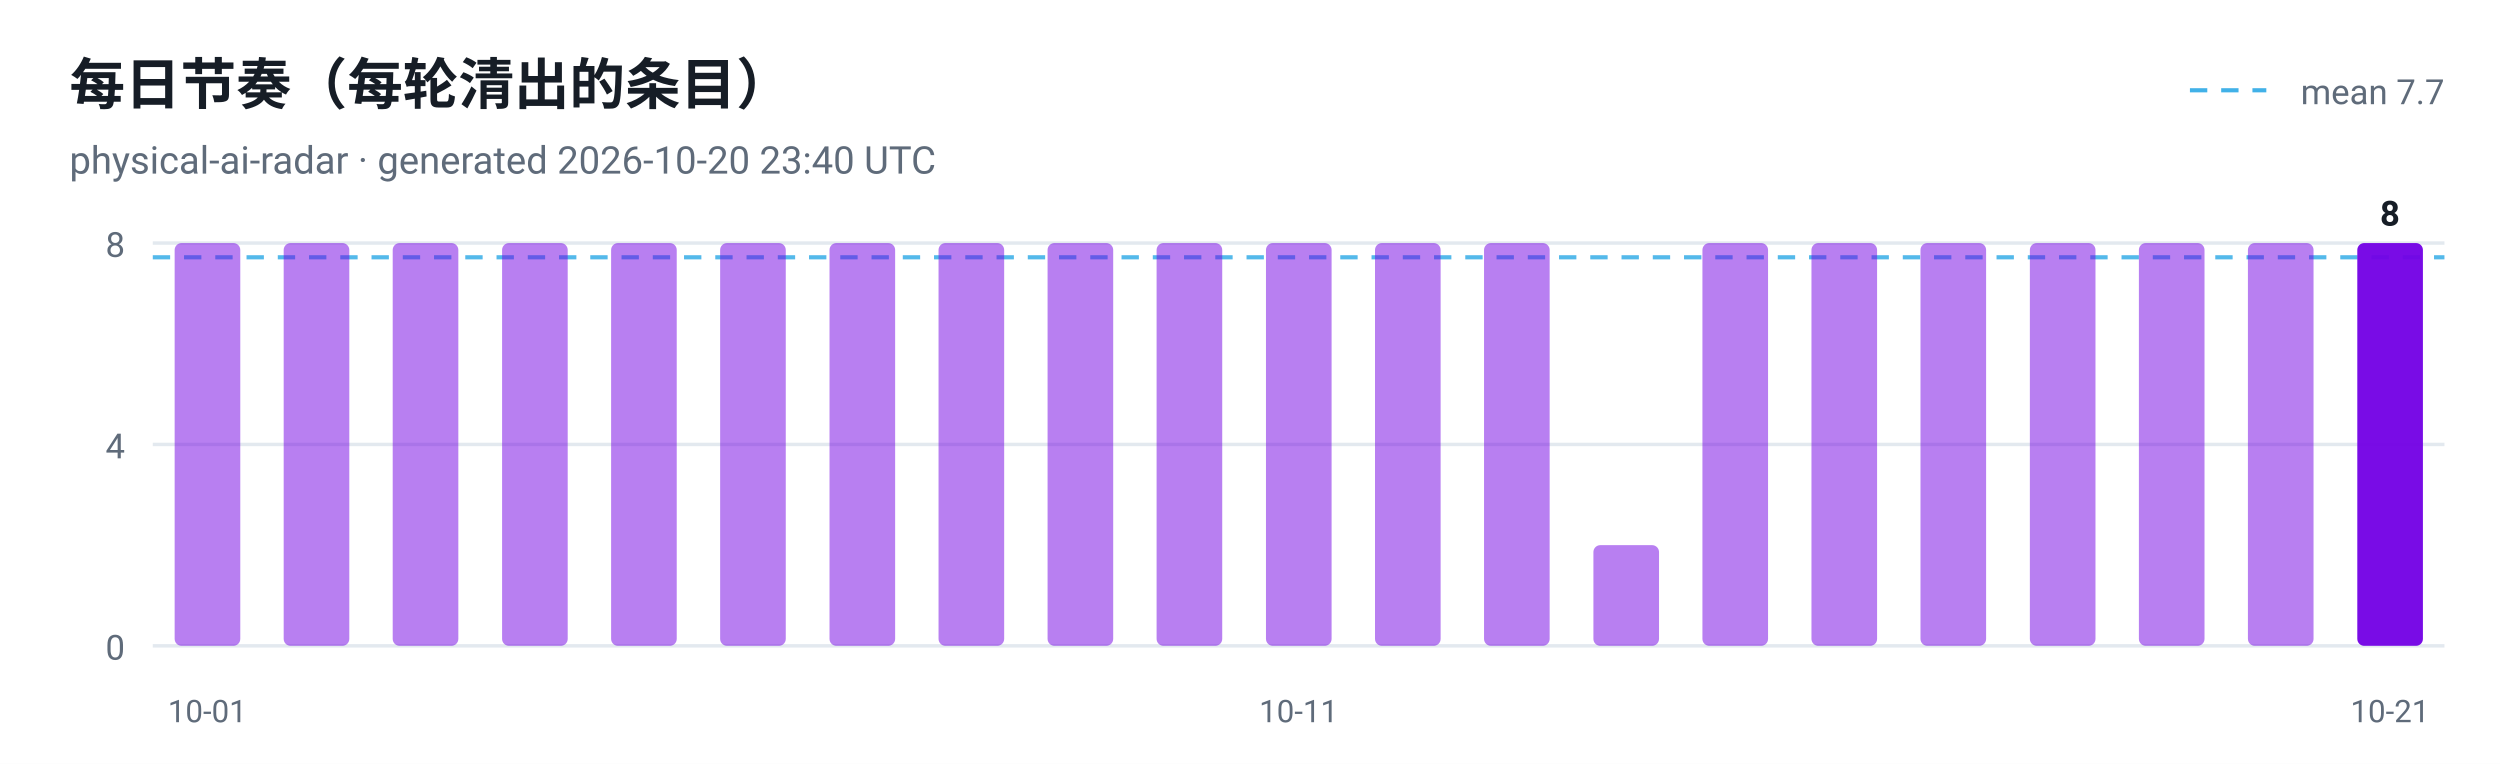
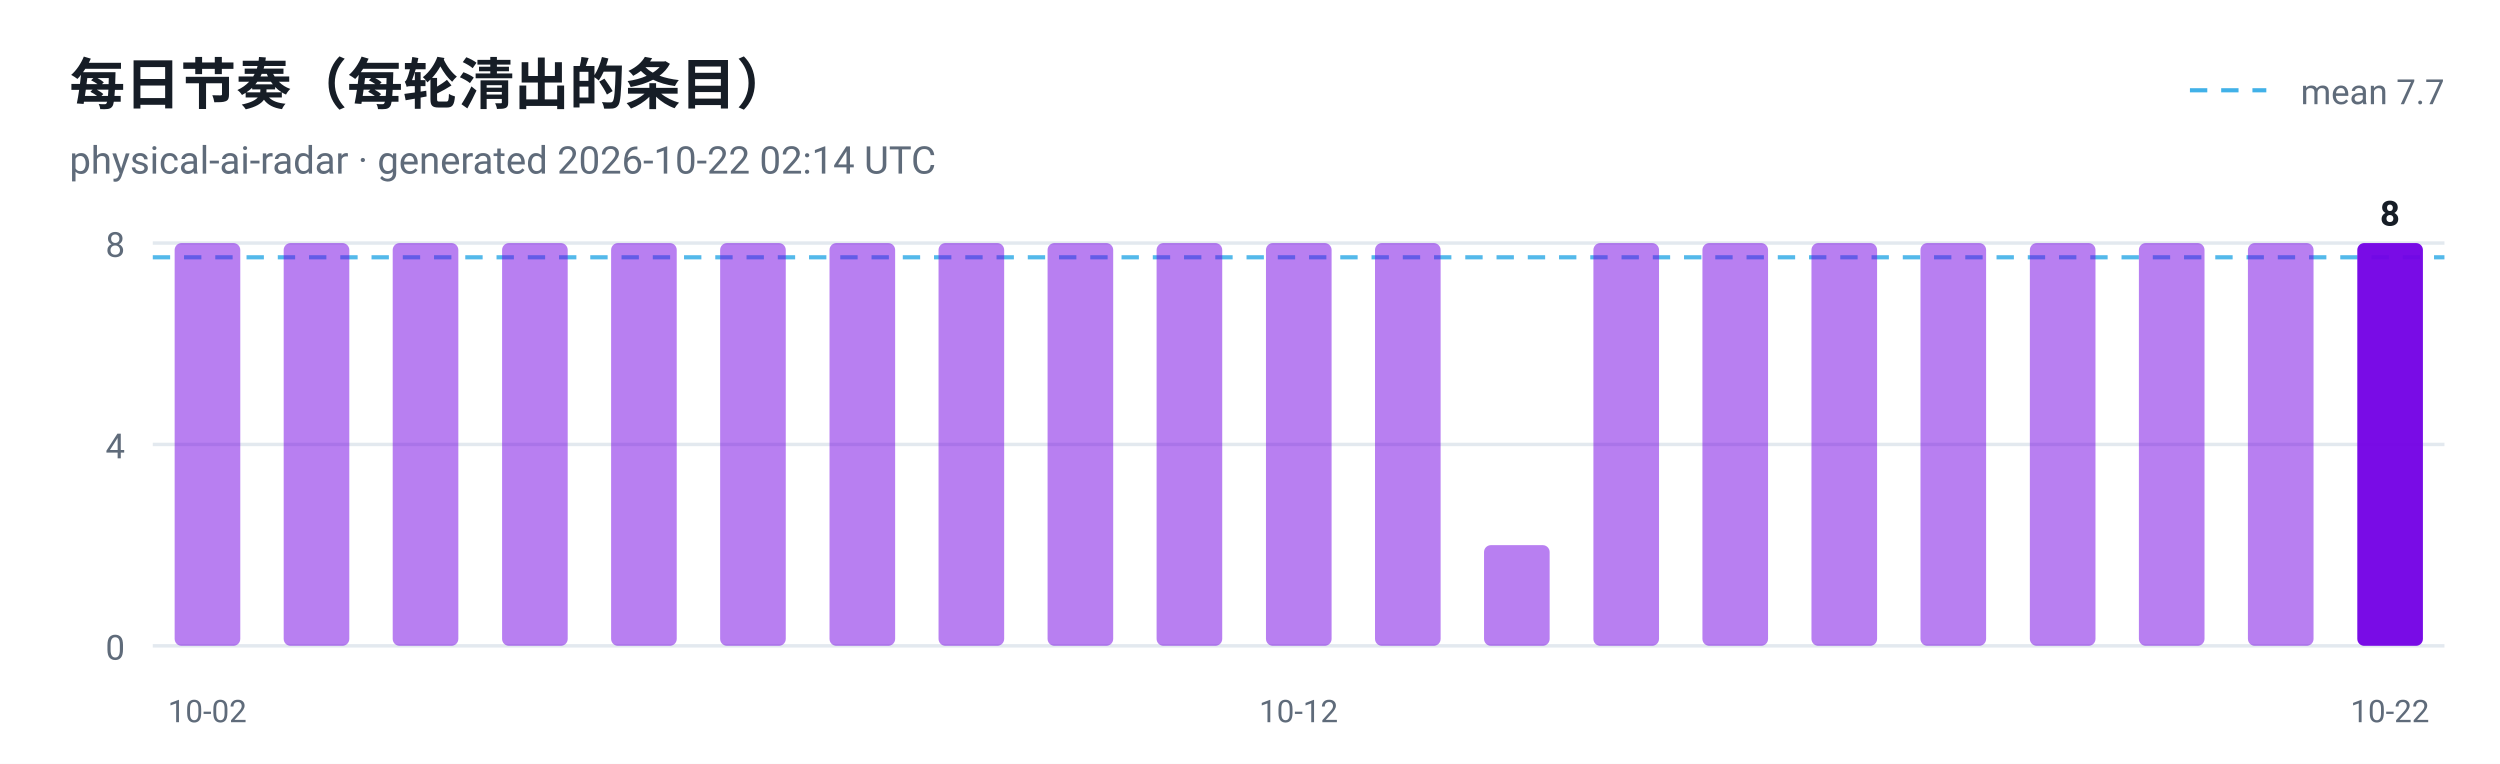
<svg xmlns="http://www.w3.org/2000/svg" viewBox="0 0 720 220" width="720" height="220" role="img" aria-label="每日节奏（每轮清出的条目）">
  <style>
  .plate { fill: #ffffff }
  .ink { fill: #161d26 }
  .muted { fill: #5f6b7a }
  .grid { stroke: #e3e9ef }
  @media (prefers-color-scheme: dark) {
    .plate { fill: #0d1117 }
    .ink { fill: #e6edf3 }
    .muted { fill: #8b949e }
    .grid { stroke: #30363d }
  }
</style>
  <rect class="plate" width="720" height="220" />
  <text x="20" y="30" font-family="ui-sans-serif, -apple-system, 'Segoe UI', Roboto, Helvetica, Arial, sans-serif" font-size="16" font-weight="700" class="ink">每日节奏（每轮清出的条目）</text>
-   <text x="20" y="50" font-family="ui-sans-serif, -apple-system, 'Segoe UI', Roboto, Helvetica, Arial, sans-serif" font-size="11" class="muted">physical-ai-radar · generated 2026-10-20 23:40 UTC</text>
+   <text x="20" y="50" font-family="ui-sans-serif, -apple-system, 'Segoe UI', Roboto, Helvetica, Arial, sans-serif" font-size="11" class="muted">physical-ai-radar · generated 2026-10-22 02:14 UTC</text>
  <line x1="44" y1="186.0" x2="704" y2="186.0" class="grid" />
  <text x="36" y="190.0" text-anchor="end" font-family="ui-sans-serif, -apple-system, 'Segoe UI', Roboto, Helvetica, Arial, sans-serif" font-size="10" fill="#5f6b7a">0</text>
  <line x1="44" y1="128.0" x2="704" y2="128.0" class="grid" />
  <text x="36" y="132.0" text-anchor="end" font-family="ui-sans-serif, -apple-system, 'Segoe UI', Roboto, Helvetica, Arial, sans-serif" font-size="10" fill="#5f6b7a">4</text>
  <line x1="44" y1="70.0" x2="704" y2="70.0" class="grid" />
  <text x="36" y="74.0" text-anchor="end" font-family="ui-sans-serif, -apple-system, 'Segoe UI', Roboto, Helvetica, Arial, sans-serif" font-size="10" fill="#5f6b7a">8</text>
  <line x1="44" y1="74.1" x2="704" y2="74.1" stroke="#41b1e8" stroke-width="1.2" stroke-dasharray="5 4" opacity="0.9" />
  <line x1="630.7" y1="26" x2="652.7" y2="26" stroke="#41b1e8" stroke-width="1.2" stroke-dasharray="5 4" />
  <text class="muted" x="704" y="30" text-anchor="end" font-family="ui-sans-serif, -apple-system, 'Segoe UI', Roboto, Helvetica, Arial, sans-serif" font-size="10">mean 7.7</text>
  <rect x="50.3" y="70.0" width="18.9" height="116.0" rx="2" fill="#7300e5" fill-opacity="0.5" />
-   <text x="59.7" y="208" text-anchor="middle" font-family="ui-sans-serif, -apple-system, 'Segoe UI', Roboto, Helvetica, Arial, sans-serif" font-size="9" fill="#5f6b7a">10-01</text>
+   <text x="59.7" y="208" text-anchor="middle" font-family="ui-sans-serif, -apple-system, 'Segoe UI', Roboto, Helvetica, Arial, sans-serif" font-size="9" fill="#5f6b7a">10-02</text>
  <rect x="81.7" y="70.0" width="18.9" height="116.0" rx="2" fill="#7300e5" fill-opacity="0.5" />
  <rect x="113.1" y="70.0" width="18.9" height="116.0" rx="2" fill="#7300e5" fill-opacity="0.5" />
  <rect x="144.6" y="70.0" width="18.9" height="116.0" rx="2" fill="#7300e5" fill-opacity="0.5" />
  <rect x="176.0" y="70.0" width="18.9" height="116.0" rx="2" fill="#7300e5" fill-opacity="0.5" />
  <rect x="207.4" y="70.0" width="18.9" height="116.0" rx="2" fill="#7300e5" fill-opacity="0.5" />
  <rect x="238.9" y="70.0" width="18.9" height="116.0" rx="2" fill="#7300e5" fill-opacity="0.5" />
  <rect x="270.3" y="70.0" width="18.9" height="116.0" rx="2" fill="#7300e5" fill-opacity="0.5" />
  <rect x="301.7" y="70.0" width="18.9" height="116.0" rx="2" fill="#7300e5" fill-opacity="0.5" />
  <rect x="333.1" y="70.0" width="18.9" height="116.0" rx="2" fill="#7300e5" fill-opacity="0.5" />
  <rect x="364.6" y="70.0" width="18.9" height="116.0" rx="2" fill="#7300e5" fill-opacity="0.5" />
-   <text x="374.0" y="208" text-anchor="middle" font-family="ui-sans-serif, -apple-system, 'Segoe UI', Roboto, Helvetica, Arial, sans-serif" font-size="9" fill="#5f6b7a">10-11</text>
+   <text x="374.0" y="208" text-anchor="middle" font-family="ui-sans-serif, -apple-system, 'Segoe UI', Roboto, Helvetica, Arial, sans-serif" font-size="9" fill="#5f6b7a">10-12</text>
  <rect x="396.0" y="70.0" width="18.9" height="116.0" rx="2" fill="#7300e5" fill-opacity="0.5" />
-   <rect x="427.4" y="70.0" width="18.9" height="116.0" rx="2" fill="#7300e5" fill-opacity="0.5" />
-   <rect x="458.9" y="157.0" width="18.9" height="29.0" rx="2" fill="#7300e5" fill-opacity="0.5" />
+   <rect x="427.4" y="157.0" width="18.9" height="29.0" rx="2" fill="#7300e5" fill-opacity="0.5" />
+   <rect x="458.9" y="70.0" width="18.9" height="116.0" rx="2" fill="#7300e5" fill-opacity="0.5" />
  <rect x="490.3" y="70.0" width="18.9" height="116.0" rx="2" fill="#7300e5" fill-opacity="0.5" />
  <rect x="521.7" y="70.0" width="18.9" height="116.0" rx="2" fill="#7300e5" fill-opacity="0.5" />
  <rect x="553.1" y="70.0" width="18.9" height="116.0" rx="2" fill="#7300e5" fill-opacity="0.5" />
  <rect x="584.6" y="70.0" width="18.9" height="116.0" rx="2" fill="#7300e5" fill-opacity="0.5" />
  <rect x="616.0" y="70.0" width="18.9" height="116.0" rx="2" fill="#7300e5" fill-opacity="0.5" />
  <rect x="647.4" y="70.0" width="18.9" height="116.0" rx="2" fill="#7300e5" fill-opacity="0.5" />
  <rect x="678.9" y="70.0" width="18.9" height="116.0" rx="2" fill="#7300e5" fill-opacity="0.95" />
  <text class="ink" x="688.3" y="65.0" text-anchor="middle" font-family="ui-sans-serif, -apple-system, 'Segoe UI', Roboto, Helvetica, Arial, sans-serif" font-size="10" font-weight="700">8</text>
-   <text x="688.3" y="208" text-anchor="middle" font-family="ui-sans-serif, -apple-system, 'Segoe UI', Roboto, Helvetica, Arial, sans-serif" font-size="9" fill="#5f6b7a">10-21</text>
+   <text x="688.3" y="208" text-anchor="middle" font-family="ui-sans-serif, -apple-system, 'Segoe UI', Roboto, Helvetica, Arial, sans-serif" font-size="9" fill="#5f6b7a">10-22</text>
</svg>
